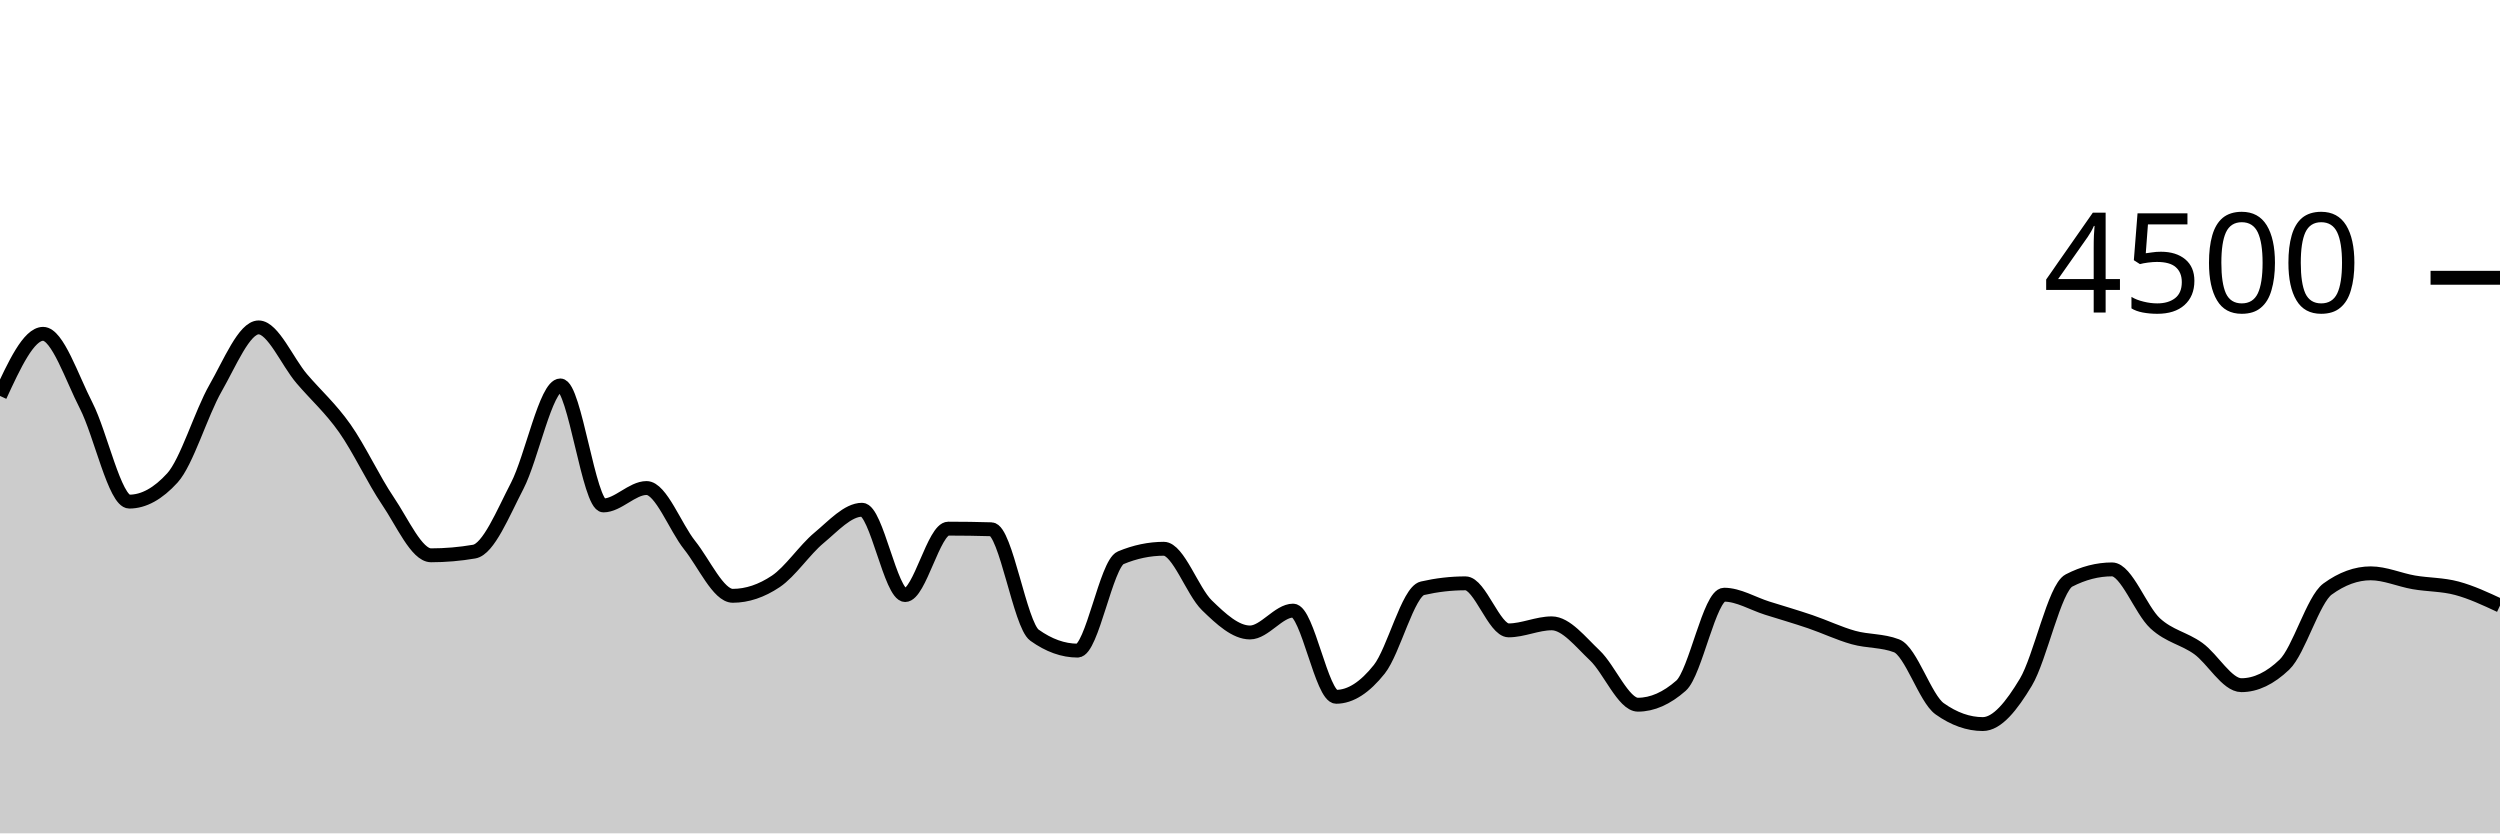
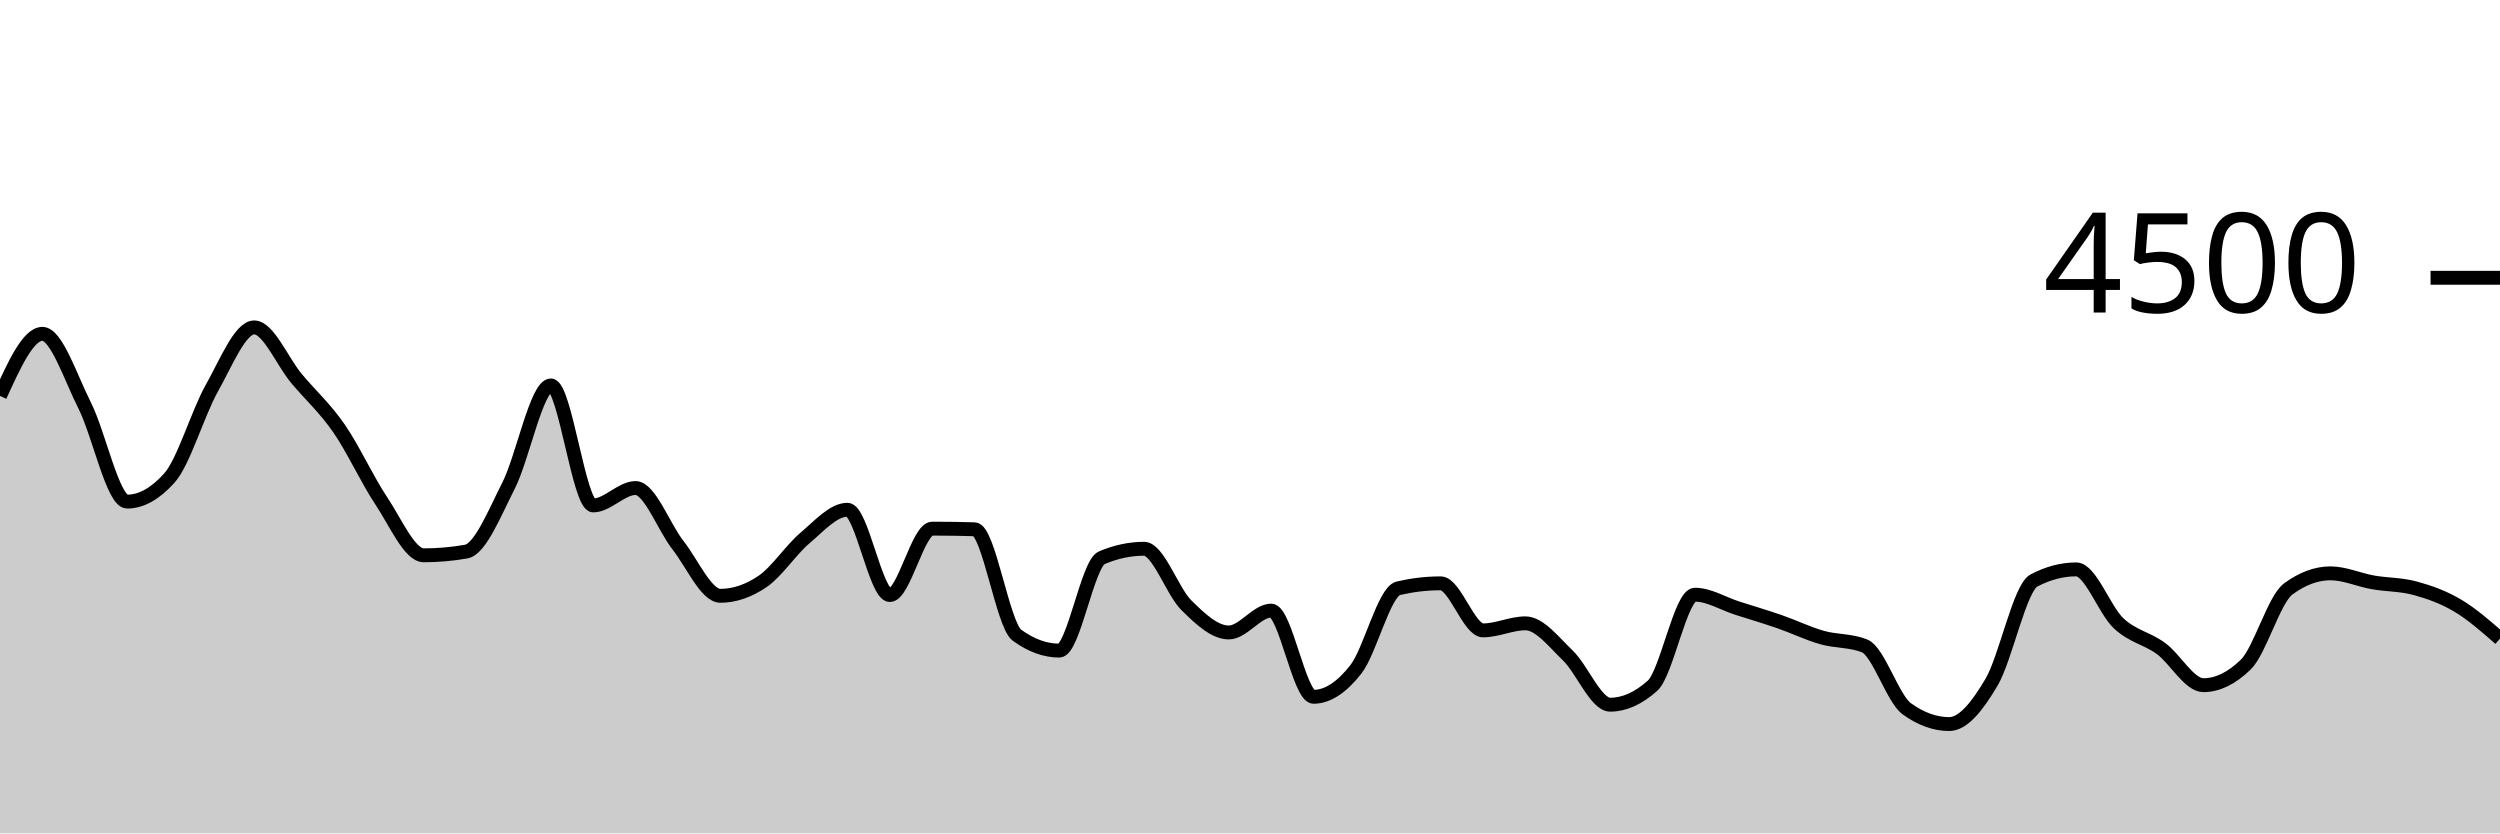
<svg xmlns="http://www.w3.org/2000/svg" viewBox="0 0 180 60">
  <g transform="translate(0,20)">
-     <path class="area" fill="rgba(0, 0, 0, 0.2)" d="M0,8.507C1.034,6.271,2.069,4.036,3.103,4.036C4.138,4.036,5.172,7.196,6.207,9.209C7.241,11.222,8.276,16.116,9.31,16.116C10.345,16.116,11.379,15.547,12.414,14.409C13.448,13.271,14.483,9.753,15.517,7.947C16.552,6.141,17.586,3.573,18.621,3.573C19.655,3.573,20.69,6.05,21.724,7.262C22.759,8.474,23.793,9.376,24.828,10.844C25.862,12.313,26.897,14.548,27.931,16.071C28.966,17.594,30,19.982,31.034,19.982C32.069,19.982,33.103,19.893,34.138,19.716C35.172,19.538,36.207,16.972,37.241,14.978C38.276,12.984,39.31,7.751,40.345,7.751C41.379,7.751,42.414,16.391,43.448,16.391C44.483,16.391,45.517,15.138,46.552,15.138C47.586,15.138,48.621,17.96,49.655,19.253C50.69,20.547,51.724,22.898,52.759,22.898C53.793,22.898,54.828,22.551,55.862,21.858C56.897,21.164,57.931,19.588,58.966,18.729C60,17.87,61.034,16.702,62.069,16.702C63.103,16.702,64.138,22.844,65.172,22.844C66.207,22.844,67.241,18.062,68.276,18.062C69.31,18.062,70.345,18.077,71.379,18.107C72.414,18.136,73.448,24.993,74.483,25.733C75.517,26.474,76.552,26.844,77.586,26.844C78.621,26.844,79.655,20.593,80.69,20.16C81.724,19.727,82.759,19.511,83.793,19.511C84.828,19.511,85.862,22.578,86.897,23.582C87.931,24.587,88.966,25.538,90,25.538C91.034,25.538,92.069,23.964,93.103,23.964C94.138,23.964,95.172,30.169,96.207,30.169C97.241,30.169,98.276,29.489,99.31,28.187C100.345,26.884,101.379,22.593,102.414,22.356C103.448,22.119,104.483,22,105.517,22C106.552,22,107.586,25.387,108.621,25.387C109.655,25.387,110.69,24.88,111.724,24.88C112.759,24.88,113.793,26.215,114.828,27.191C115.862,28.167,116.897,30.738,117.931,30.738C118.966,30.738,120,30.281,121.034,29.369C122.069,28.456,123.103,22.818,124.138,22.818C125.172,22.818,126.207,23.462,127.241,23.787C128.276,24.111,129.31,24.412,130.345,24.764C131.379,25.117,132.414,25.613,133.448,25.902C134.483,26.191,135.517,26.101,136.552,26.498C137.586,26.895,138.621,30.296,139.655,31.031C140.69,31.766,141.724,32.133,142.759,32.133C143.793,32.133,144.828,30.843,145.862,29.12C146.897,27.397,147.931,22.329,148.966,21.796C150,21.262,151.034,20.996,152.069,20.996C153.103,20.996,154.138,23.93,155.172,24.88C156.207,25.83,157.241,25.951,158.276,26.693C159.31,27.436,160.345,29.333,161.379,29.333C162.414,29.333,163.448,28.839,164.483,27.849C165.517,26.859,166.552,23.161,167.586,22.409C168.621,21.656,169.655,21.28,170.69,21.28C171.724,21.28,172.759,21.75,173.793,21.929C174.828,22.108,175.862,22.077,176.897,22.356C177.931,22.634,178.966,23.117,180,23.6L180,40C178.966,40,177.931,40,176.897,40C175.862,40,174.828,40,173.793,40C172.759,40,171.724,40,170.69,40C169.655,40,168.621,40,167.586,40C166.552,40,165.517,40,164.483,40C163.448,40,162.414,40,161.379,40C160.345,40,159.31,40,158.276,40C157.241,40,156.207,40,155.172,40C154.138,40,153.103,40,152.069,40C151.034,40,150,40,148.966,40C147.931,40,146.897,40,145.862,40C144.828,40,143.793,40,142.759,40C141.724,40,140.69,40,139.655,40C138.621,40,137.586,40,136.552,40C135.517,40,134.483,40,133.448,40C132.414,40,131.379,40,130.345,40C129.31,40,128.276,40,127.241,40C126.207,40,125.172,40,124.138,40C123.103,40,122.069,40,121.034,40C120,40,118.966,40,117.931,40C116.897,40,115.862,40,114.828,40C113.793,40,112.759,40,111.724,40C110.69,40,109.655,40,108.621,40C107.586,40,106.552,40,105.517,40C104.483,40,103.448,40,102.414,40C101.379,40,100.345,40,99.31,40C98.276,40,97.241,40,96.207,40C95.172,40,94.138,40,93.103,40C92.069,40,91.034,40,90,40C88.966,40,87.931,40,86.897,40C85.862,40,84.828,40,83.793,40C82.759,40,81.724,40,80.69,40C79.655,40,78.621,40,77.586,40C76.552,40,75.517,40,74.483,40C73.448,40,72.414,40,71.379,40C70.345,40,69.31,40,68.276,40C67.241,40,66.207,40,65.172,40C64.138,40,63.103,40,62.069,40C61.034,40,60,40,58.966,40C57.931,40,56.897,40,55.862,40C54.828,40,53.793,40,52.759,40C51.724,40,50.69,40,49.655,40C48.621,40,47.586,40,46.552,40C45.517,40,44.483,40,43.448,40C42.414,40,41.379,40,40.345,40C39.31,40,38.276,40,37.241,40C36.207,40,35.172,40,34.138,40C33.103,40,32.069,40,31.034,40C30,40,28.966,40,27.931,40C26.897,40,25.862,40,24.828,40C23.793,40,22.759,40,21.724,40C20.69,40,19.655,40,18.621,40C17.586,40,16.552,40,15.517,40C14.483,40,13.448,40,12.414,40C11.379,40,10.345,40,9.31,40C8.276,40,7.241,40,6.207,40C5.172,40,4.138,40,3.103,40C2.069,40,1.034,40,0,40Z" />
-     <path class="line" stroke="black" fill="none" d="M0,8.507C1.034,6.271,2.069,4.036,3.103,4.036C4.138,4.036,5.172,7.196,6.207,9.209C7.241,11.222,8.276,16.116,9.31,16.116C10.345,16.116,11.379,15.547,12.414,14.409C13.448,13.271,14.483,9.753,15.517,7.947C16.552,6.141,17.586,3.573,18.621,3.573C19.655,3.573,20.69,6.05,21.724,7.262C22.759,8.474,23.793,9.376,24.828,10.844C25.862,12.313,26.897,14.548,27.931,16.071C28.966,17.594,30,19.982,31.034,19.982C32.069,19.982,33.103,19.893,34.138,19.716C35.172,19.538,36.207,16.972,37.241,14.978C38.276,12.984,39.31,7.751,40.345,7.751C41.379,7.751,42.414,16.391,43.448,16.391C44.483,16.391,45.517,15.138,46.552,15.138C47.586,15.138,48.621,17.96,49.655,19.253C50.69,20.547,51.724,22.898,52.759,22.898C53.793,22.898,54.828,22.551,55.862,21.858C56.897,21.164,57.931,19.588,58.966,18.729C60,17.87,61.034,16.702,62.069,16.702C63.103,16.702,64.138,22.844,65.172,22.844C66.207,22.844,67.241,18.062,68.276,18.062C69.31,18.062,70.345,18.077,71.379,18.107C72.414,18.136,73.448,24.993,74.483,25.733C75.517,26.474,76.552,26.844,77.586,26.844C78.621,26.844,79.655,20.593,80.69,20.16C81.724,19.727,82.759,19.511,83.793,19.511C84.828,19.511,85.862,22.578,86.897,23.582C87.931,24.587,88.966,25.538,90,25.538C91.034,25.538,92.069,23.964,93.103,23.964C94.138,23.964,95.172,30.169,96.207,30.169C97.241,30.169,98.276,29.489,99.31,28.187C100.345,26.884,101.379,22.593,102.414,22.356C103.448,22.119,104.483,22,105.517,22C106.552,22,107.586,25.387,108.621,25.387C109.655,25.387,110.69,24.88,111.724,24.88C112.759,24.88,113.793,26.215,114.828,27.191C115.862,28.167,116.897,30.738,117.931,30.738C118.966,30.738,120,30.281,121.034,29.369C122.069,28.456,123.103,22.818,124.138,22.818C125.172,22.818,126.207,23.462,127.241,23.787C128.276,24.111,129.31,24.412,130.345,24.764C131.379,25.117,132.414,25.613,133.448,25.902C134.483,26.191,135.517,26.101,136.552,26.498C137.586,26.895,138.621,30.296,139.655,31.031C140.69,31.766,141.724,32.133,142.759,32.133C143.793,32.133,144.828,30.843,145.862,29.12C146.897,27.397,147.931,22.329,148.966,21.796C150,21.262,151.034,20.996,152.069,20.996C153.103,20.996,154.138,23.93,155.172,24.88C156.207,25.83,157.241,25.951,158.276,26.693C159.31,27.436,160.345,29.333,161.379,29.333C162.414,29.333,163.448,28.839,164.483,27.849C165.517,26.859,166.552,23.161,167.586,22.409C168.621,21.656,169.655,21.28,170.69,21.28C171.724,21.28,172.759,21.75,173.793,21.929C174.828,22.108,175.862,22.077,176.897,22.356C177.931,22.634,178.966,23.117,180,23.6" />
+     <path class="area" fill="rgba(0, 0, 0, 0.2)" d="M0,8.507C1.017,6.271,2.034,4.036,3.051,4.036C4.068,4.036,5.085,7.196,6.102,9.209C7.119,11.222,8.136,16.116,9.153,16.116C10.169,16.116,11.186,15.547,12.203,14.409C13.22,13.271,14.237,9.753,15.254,7.947C16.271,6.141,17.288,3.573,18.305,3.573C19.322,3.573,20.339,6.05,21.356,7.262C22.373,8.474,23.39,9.376,24.407,10.844C25.424,12.313,26.441,14.548,27.458,16.071C28.475,17.594,29.492,19.982,30.508,19.982C31.525,19.982,32.542,19.893,33.559,19.716C34.576,19.538,35.593,16.972,36.61,14.978C37.627,12.984,38.644,7.751,39.661,7.751C40.678,7.751,41.695,16.391,42.712,16.391C43.729,16.391,44.746,15.138,45.763,15.138C46.78,15.138,47.797,17.96,48.814,19.253C49.831,20.547,50.847,22.898,51.864,22.898C52.881,22.898,53.898,22.551,54.915,21.858C55.932,21.164,56.949,19.588,57.966,18.729C58.983,17.87,60,16.702,61.017,16.702C62.034,16.702,63.051,22.844,64.068,22.844C65.085,22.844,66.102,18.062,67.119,18.062C68.136,18.062,69.153,18.077,70.169,18.107C71.186,18.136,72.203,24.993,73.22,25.733C74.237,26.474,75.254,26.844,76.271,26.844C77.288,26.844,78.305,20.593,79.322,20.16C80.339,19.727,81.356,19.511,82.373,19.511C83.39,19.511,84.407,22.578,85.424,23.582C86.441,24.587,87.458,25.538,88.475,25.538C89.492,25.538,90.508,23.964,91.525,23.964C92.542,23.964,93.559,30.169,94.576,30.169C95.593,30.169,96.61,29.489,97.627,28.187C98.644,26.884,99.661,22.593,100.678,22.356C101.695,22.119,102.712,22,103.729,22C104.746,22,105.763,25.387,106.78,25.387C107.797,25.387,108.814,24.88,109.831,24.88C110.847,24.88,111.864,26.215,112.881,27.191C113.898,28.167,114.915,30.738,115.932,30.738C116.949,30.738,117.966,30.281,118.983,29.369C120,28.456,121.017,22.818,122.034,22.818C123.051,22.818,124.068,23.462,125.085,23.787C126.102,24.111,127.119,24.412,128.136,24.764C129.153,25.117,130.169,25.613,131.186,25.902C132.203,26.191,133.22,26.101,134.237,26.498C135.254,26.895,136.271,30.296,137.288,31.031C138.305,31.766,139.322,32.133,140.339,32.133C141.356,32.133,142.373,30.843,143.39,29.12C144.407,27.397,145.424,22.329,146.441,21.796C147.458,21.262,148.475,20.996,149.492,20.996C150.508,20.996,151.525,23.93,152.542,24.88C153.559,25.83,154.576,25.951,155.593,26.693C156.61,27.436,157.627,29.333,158.644,29.333C159.661,29.333,160.678,28.839,161.695,27.849C162.712,26.859,163.729,23.161,164.746,22.409C165.763,21.656,166.78,21.28,167.797,21.28C168.814,21.28,169.831,21.75,170.847,21.929C171.864,22.108,172.881,22.077,173.898,22.356C174.915,22.634,175.932,22.996,176.949,23.6C177.966,24.204,178.983,25.093,180,25.982L180,40C178.983,40,177.966,40,176.949,40C175.932,40,174.915,40,173.898,40C172.881,40,171.864,40,170.847,40C169.831,40,168.814,40,167.797,40C166.78,40,165.763,40,164.746,40C163.729,40,162.712,40,161.695,40C160.678,40,159.661,40,158.644,40C157.627,40,156.61,40,155.593,40C154.576,40,153.559,40,152.542,40C151.525,40,150.508,40,149.492,40C148.475,40,147.458,40,146.441,40C145.424,40,144.407,40,143.39,40C142.373,40,141.356,40,140.339,40C139.322,40,138.305,40,137.288,40C136.271,40,135.254,40,134.237,40C133.22,40,132.203,40,131.186,40C130.169,40,129.153,40,128.136,40C127.119,40,126.102,40,125.085,40C124.068,40,123.051,40,122.034,40C121.017,40,120,40,118.983,40C117.966,40,116.949,40,115.932,40C114.915,40,113.898,40,112.881,40C111.864,40,110.847,40,109.831,40C108.814,40,107.797,40,106.78,40C105.763,40,104.746,40,103.729,40C102.712,40,101.695,40,100.678,40C99.661,40,98.644,40,97.627,40C96.61,40,95.593,40,94.576,40C93.559,40,92.542,40,91.525,40C90.508,40,89.492,40,88.475,40C87.458,40,86.441,40,85.424,40C84.407,40,83.39,40,82.373,40C81.356,40,80.339,40,79.322,40C78.305,40,77.288,40,76.271,40C75.254,40,74.237,40,73.22,40C72.203,40,71.186,40,70.169,40C69.153,40,68.136,40,67.119,40C66.102,40,65.085,40,64.068,40C63.051,40,62.034,40,61.017,40C60,40,58.983,40,57.966,40C56.949,40,55.932,40,54.915,40C53.898,40,52.881,40,51.864,40C50.847,40,49.831,40,48.814,40C47.797,40,46.78,40,45.763,40C44.746,40,43.729,40,42.712,40C41.695,40,40.678,40,39.661,40C38.644,40,37.627,40,36.61,40C35.593,40,34.576,40,33.559,40C32.542,40,31.525,40,30.508,40C29.492,40,28.475,40,27.458,40C26.441,40,25.424,40,24.407,40C23.39,40,22.373,40,21.356,40C20.339,40,19.322,40,18.305,40C17.288,40,16.271,40,15.254,40C14.237,40,13.22,40,12.203,40C11.186,40,10.169,40,9.153,40C8.136,40,7.119,40,6.102,40C5.085,40,4.068,40,3.051,40C2.034,40,1.017,40,0,40Z" />
+     <path class="line" stroke="black" fill="none" d="M0,8.507C1.017,6.271,2.034,4.036,3.051,4.036C4.068,4.036,5.085,7.196,6.102,9.209C7.119,11.222,8.136,16.116,9.153,16.116C10.169,16.116,11.186,15.547,12.203,14.409C13.22,13.271,14.237,9.753,15.254,7.947C16.271,6.141,17.288,3.573,18.305,3.573C19.322,3.573,20.339,6.05,21.356,7.262C22.373,8.474,23.39,9.376,24.407,10.844C25.424,12.313,26.441,14.548,27.458,16.071C28.475,17.594,29.492,19.982,30.508,19.982C31.525,19.982,32.542,19.893,33.559,19.716C34.576,19.538,35.593,16.972,36.61,14.978C37.627,12.984,38.644,7.751,39.661,7.751C40.678,7.751,41.695,16.391,42.712,16.391C43.729,16.391,44.746,15.138,45.763,15.138C46.78,15.138,47.797,17.96,48.814,19.253C49.831,20.547,50.847,22.898,51.864,22.898C52.881,22.898,53.898,22.551,54.915,21.858C55.932,21.164,56.949,19.588,57.966,18.729C58.983,17.87,60,16.702,61.017,16.702C62.034,16.702,63.051,22.844,64.068,22.844C65.085,22.844,66.102,18.062,67.119,18.062C68.136,18.062,69.153,18.077,70.169,18.107C71.186,18.136,72.203,24.993,73.22,25.733C74.237,26.474,75.254,26.844,76.271,26.844C77.288,26.844,78.305,20.593,79.322,20.16C80.339,19.727,81.356,19.511,82.373,19.511C83.39,19.511,84.407,22.578,85.424,23.582C86.441,24.587,87.458,25.538,88.475,25.538C89.492,25.538,90.508,23.964,91.525,23.964C92.542,23.964,93.559,30.169,94.576,30.169C95.593,30.169,96.61,29.489,97.627,28.187C98.644,26.884,99.661,22.593,100.678,22.356C101.695,22.119,102.712,22,103.729,22C104.746,22,105.763,25.387,106.78,25.387C107.797,25.387,108.814,24.88,109.831,24.88C110.847,24.88,111.864,26.215,112.881,27.191C113.898,28.167,114.915,30.738,115.932,30.738C116.949,30.738,117.966,30.281,118.983,29.369C120,28.456,121.017,22.818,122.034,22.818C123.051,22.818,124.068,23.462,125.085,23.787C126.102,24.111,127.119,24.412,128.136,24.764C129.153,25.117,130.169,25.613,131.186,25.902C132.203,26.191,133.22,26.101,134.237,26.498C135.254,26.895,136.271,30.296,137.288,31.031C138.305,31.766,139.322,32.133,140.339,32.133C141.356,32.133,142.373,30.843,143.39,29.12C144.407,27.397,145.424,22.329,146.441,21.796C147.458,21.262,148.475,20.996,149.492,20.996C150.508,20.996,151.525,23.93,152.542,24.88C153.559,25.83,154.576,25.951,155.593,26.693C156.61,27.436,157.627,29.333,158.644,29.333C159.661,29.333,160.678,28.839,161.695,27.849C162.712,26.859,163.729,23.161,164.746,22.409C165.763,21.656,166.78,21.28,167.797,21.28C168.814,21.28,169.831,21.75,170.847,21.929C171.864,22.108,172.881,22.077,173.898,22.356C174.915,22.634,175.932,22.996,176.949,23.6C177.966,24.204,178.983,25.093,180,25.982" />
    <path class="axis-ceiling" stroke-width="1" stroke="black" fill="none" d="M175,0L180,0" />
    <text class="axis-ceiling-label" font-family="sans-serif" text-anchor="end" font-size="10px" x="170" y="2.5">4500</text>
  </g>
</svg>
